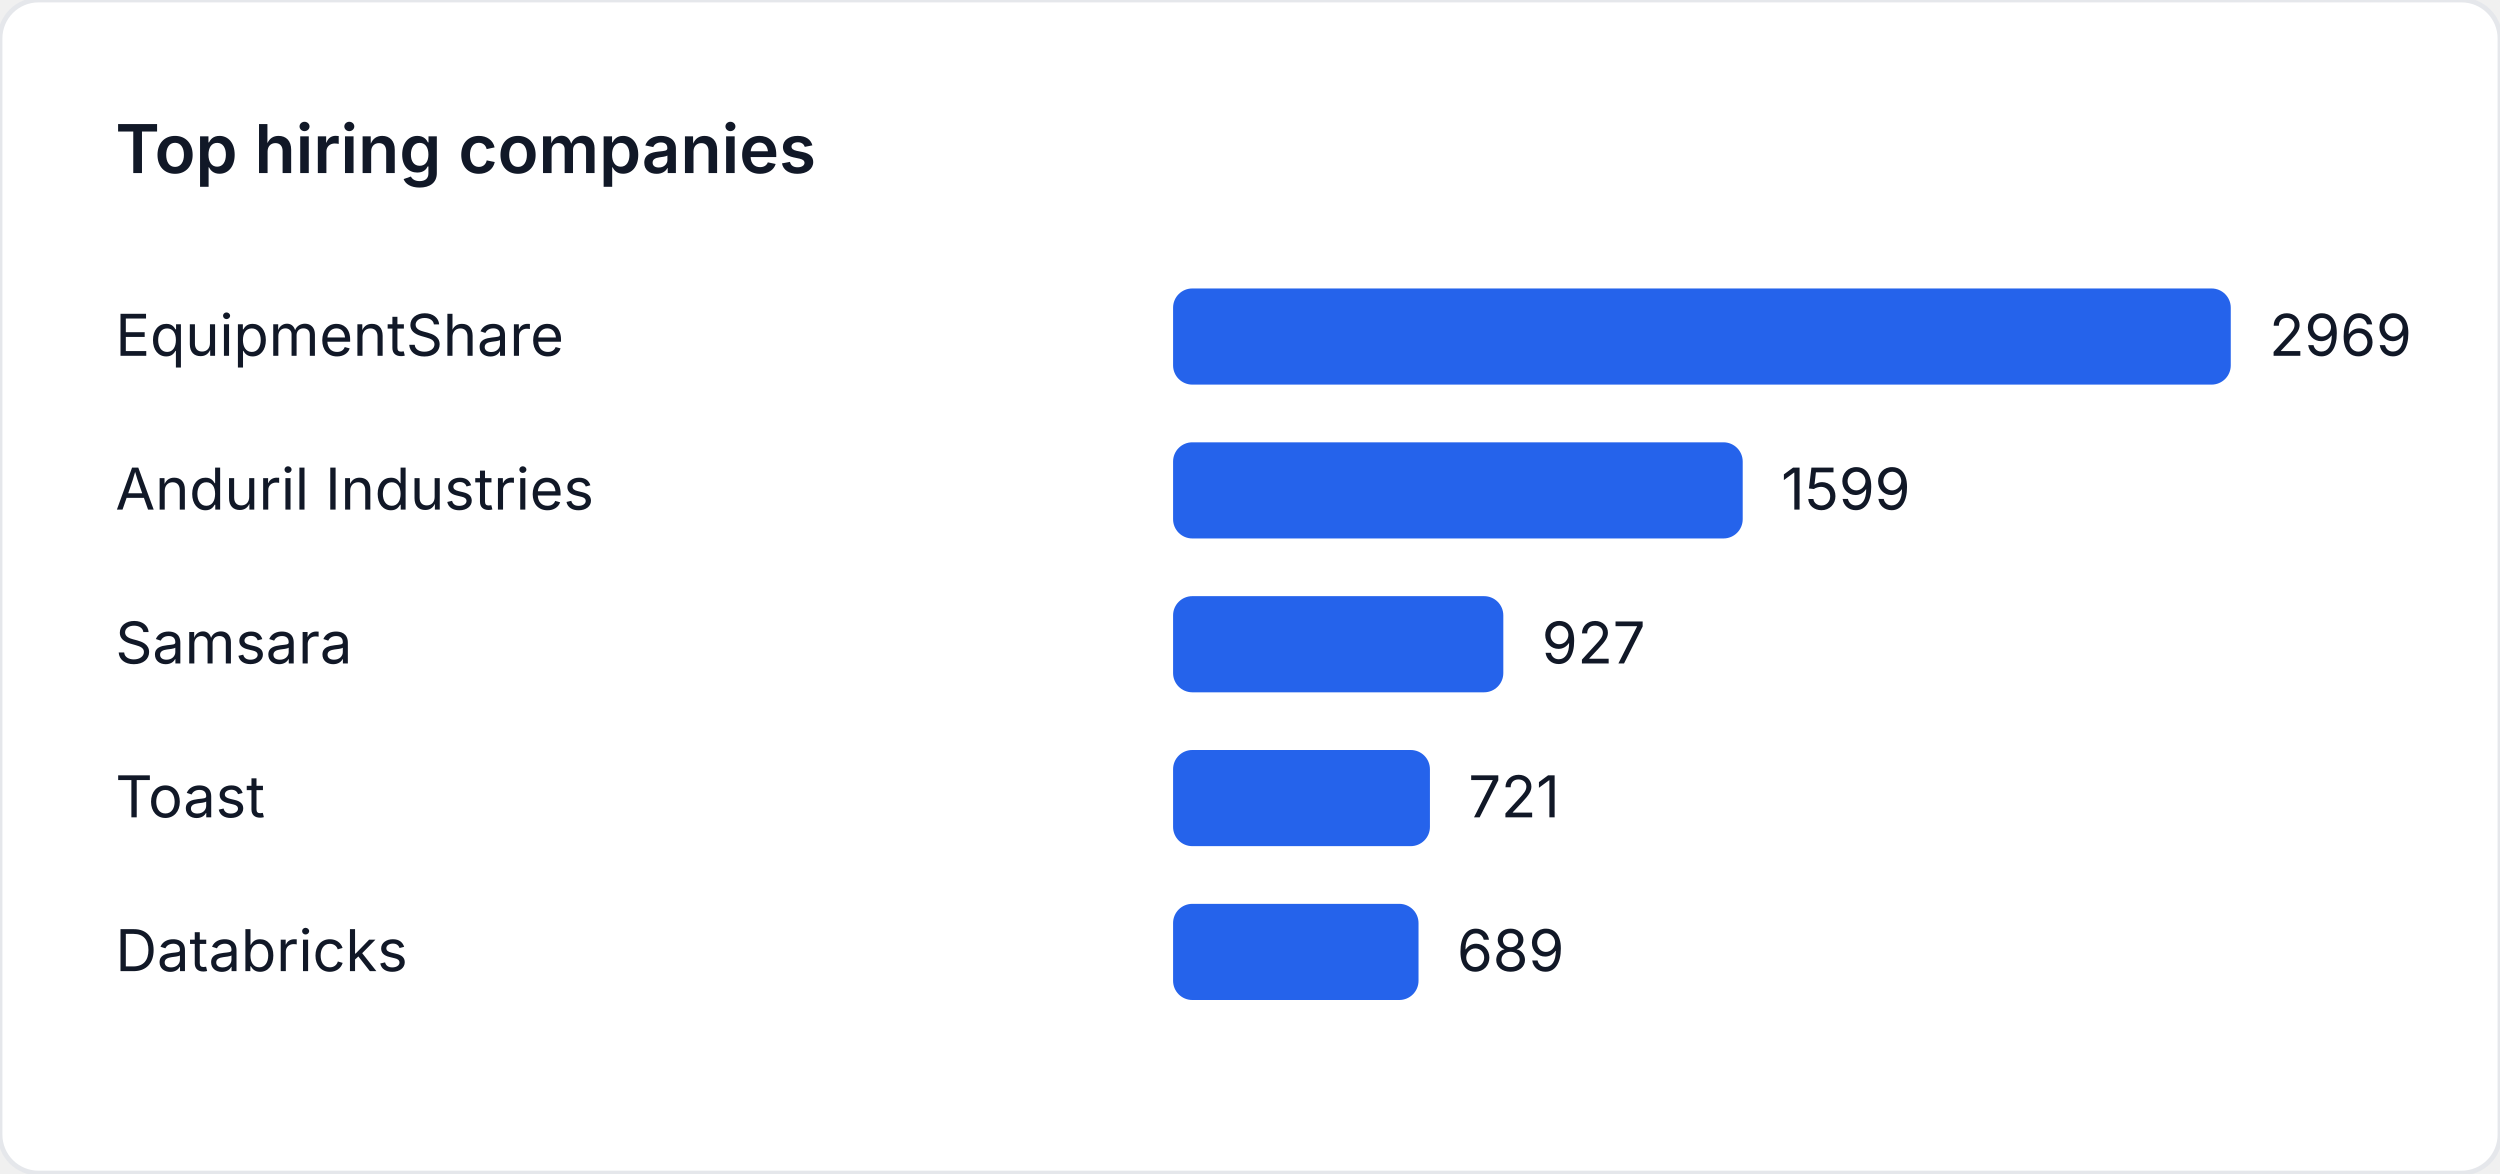
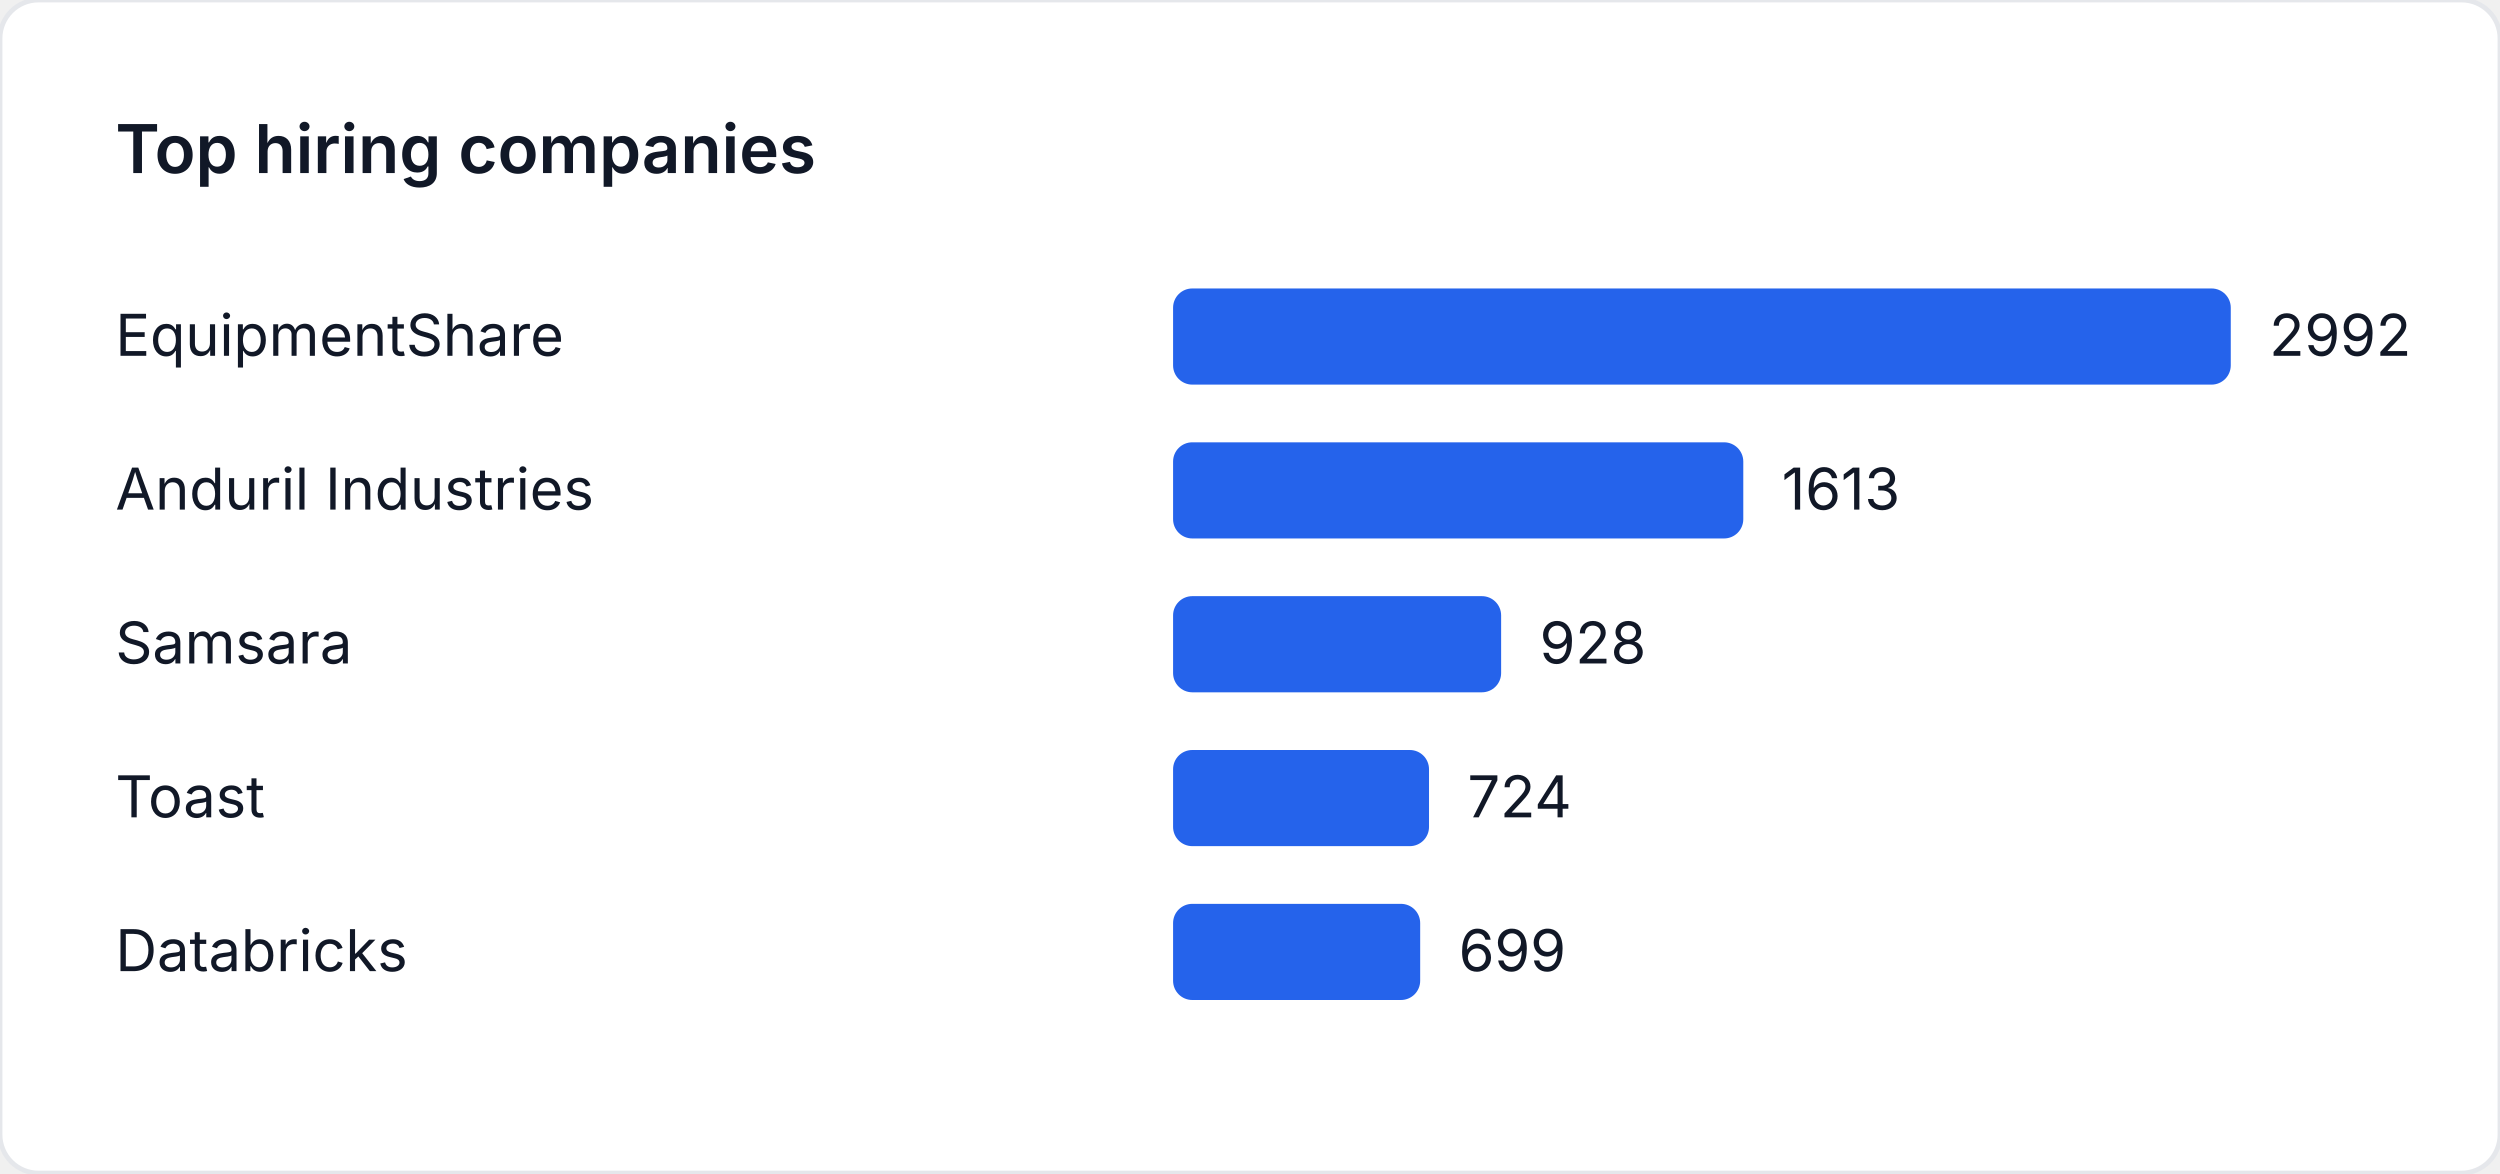
<svg xmlns="http://www.w3.org/2000/svg" width="520" height="244" viewBox="0 0 520 244" role="img" aria-label="Top hiring companies">
  <style>
    text { font-family: "Inter", "Segoe UI", sans-serif; font-size: 12px; fill: #111827; }
    .title { font-size: 14px; font-weight: 600; }
  </style>
  <rect width="520" height="244" fill="#ffffff" rx="8" ry="8" stroke="#e5e7eb" />
  <text class="title" x="24" y="36">Top hiring companies</text>
  <text x="24" y="74">EquipmentShare</text>
  <rect x="244" y="60" width="220" height="20" fill="#2563eb" rx="4" />
-   <text x="472" y="74">2969</text>
+   <text x="472" y="74">2992</text>
  <text x="24" y="106">Anduril Industries</text>
-   <rect x="244" y="92" width="118.484" height="20" fill="#2563eb" rx="4" />
-   <text x="370.484" y="106">1599</text>
+   <rect x="244" y="92" width="118.603" height="20" fill="#2563eb" rx="4" />
+   <text x="370.603" y="106">1613</text>
  <text x="24" y="138">Samsara</text>
-   <rect x="244" y="124" width="68.69" height="20" fill="#2563eb" rx="4" />
-   <text x="320.69" y="138">927</text>
+   <rect x="244" y="124" width="68.235" height="20" fill="#2563eb" rx="4" />
+   <text x="320.235" y="138">928</text>
  <text x="24" y="170">Toast</text>
-   <rect x="244" y="156" width="53.425" height="20" fill="#2563eb" rx="4" />
-   <text x="305.425" y="170">721</text>
+   <rect x="244" y="156" width="53.235" height="20" fill="#2563eb" rx="4" />
+   <text x="305.235" y="170">724</text>
  <text x="24" y="202">Databricks</text>
-   <rect x="244" y="188" width="51.054" height="20" fill="#2563eb" rx="4" />
-   <text x="303.054" y="202">689</text>
+   <rect x="244" y="188" width="51.397" height="20" fill="#2563eb" rx="4" />
+   <text x="303.397" y="202">699</text>
</svg>
